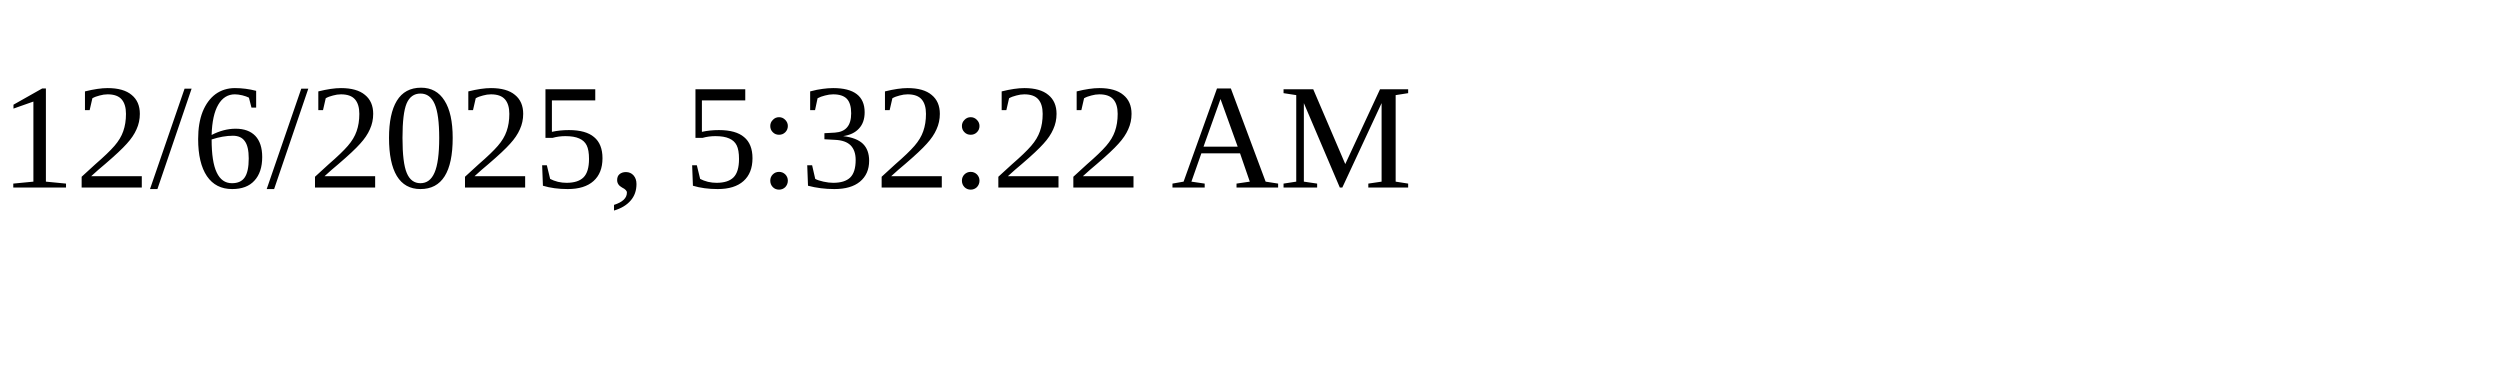
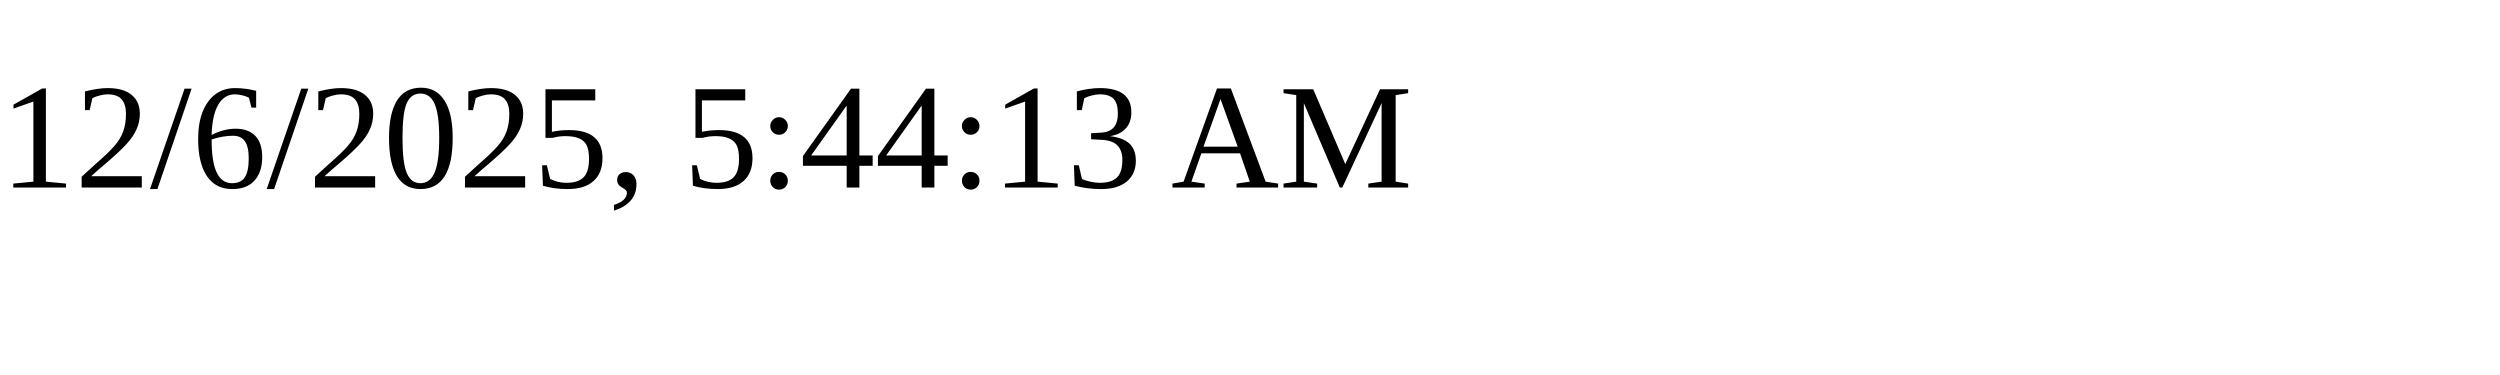
<svg xmlns="http://www.w3.org/2000/svg" height="30" width="200">
-   <text x="0" y="15">12/6/2025, 5:32:22 AM</text>
+   <text x="0" y="15">12/6/2025, 5:44:13 AM</text>
</svg>
